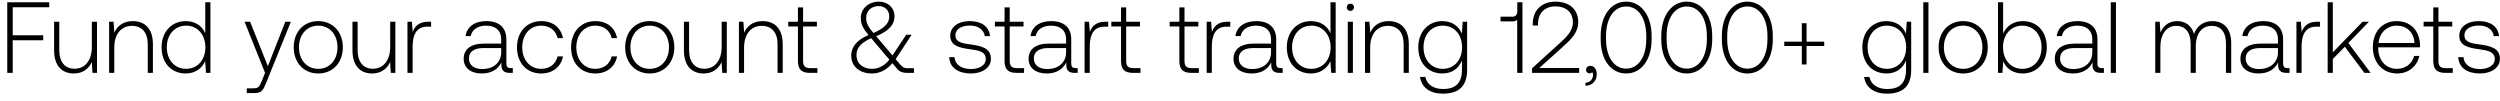
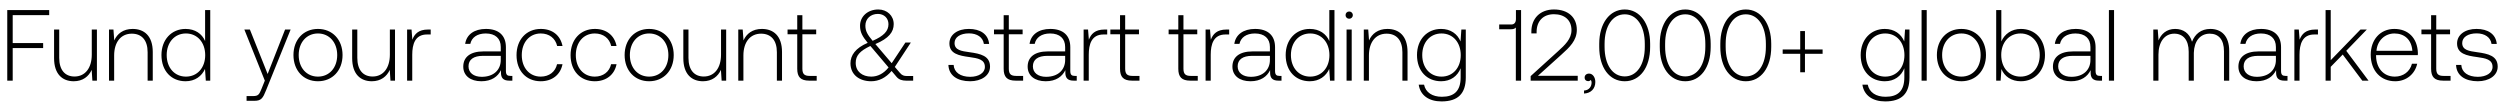
- <svg xmlns="http://www.w3.org/2000/svg" width="223" height="9" viewBox="0 0 223 9" fill="none">
-   <path d="M.648 6.5h.486V3.593h2.718v-.45H1.134V.65h3.258V.2H.648v6.3zm7.546-2.322c0 1.197-.594 1.953-1.54 1.953-.845 0-1.367-.576-1.367-1.665V1.937h-.46v2.556c0 1.431.748 2.061 1.756 2.061.81 0 1.34-.432 1.602-1.017l.063.963h.405V1.937h-.46v2.241zm3.645-2.295c-.837 0-1.377.432-1.638 1.026l-.072-.972h-.396V6.5h.46V4.25c0-1.188.602-1.944 1.574-1.944.882 0 1.413.576 1.413 1.656V6.5h.46V3.944c0-1.44-.766-2.061-1.8-2.061zm6.472 1.08c-.28-.648-.891-1.08-1.746-1.08-1.251 0-2.151.954-2.151 2.331 0 1.44.9 2.34 2.15 2.34.856 0 1.45-.459 1.738-1.098l.072 1.044h.396V.2h-.46v2.763zM16.6 6.14c-1.017 0-1.72-.792-1.72-1.926 0-1.125.703-1.926 1.72-1.926s1.719.801 1.719 1.935c0 1.125-.702 1.917-1.72 1.917zm7.042.36l-.297.738c-.207.504-.288.639-.756.639h-.576V8.3h.702c.612 0 .756-.234 1.044-.954l2.187-5.409h-.495l-1.557 3.969-1.584-3.969h-.495L23.643 6.5zm4.744.054c1.287 0 2.196-.954 2.196-2.34 0-1.377-.909-2.331-2.196-2.331-1.287 0-2.187.954-2.187 2.331 0 1.386.9 2.34 2.187 2.34zm0-.414c-1.017 0-1.719-.792-1.719-1.926 0-1.125.702-1.926 1.72-1.926 1.016 0 1.718.801 1.718 1.926 0 1.134-.702 1.926-1.719 1.926zm6.42-1.962c0 1.197-.594 1.953-1.539 1.953-.846 0-1.368-.576-1.368-1.665V1.937h-.459v2.556c0 1.431.747 2.061 1.755 2.061.81 0 1.341-.432 1.602-1.017l.063.963h.405V1.937h-.459v2.241zm3.403-2.241c-.846 0-1.206.405-1.395.909l-.072-.909h-.396V6.5h.459V4.187c0-.927.243-1.809 1.314-1.809h.333v-.441h-.243zm7.363 4.14c-.27 0-.405-.09-.405-.441V3.512c0-1.044-.64-1.629-1.782-1.629-1.044 0-1.737.504-1.854 1.332h.459c.117-.558.603-.927 1.377-.927.855 0 1.34.45 1.34 1.206v.396h-1.547c-1.17 0-1.8.504-1.8 1.359 0 .81.639 1.305 1.61 1.305.928 0 1.477-.423 1.756-.99v.162c-.018.54.207.774.747.774h.27v-.423h-.171zm-.864-1.422c0 .873-.621 1.503-1.701 1.503-.73 0-1.18-.369-1.18-.936 0-.603.45-.936 1.297-.936h1.584v.369zm3.567 1.899c1.035 0 1.764-.594 1.944-1.521h-.486c-.153.675-.702 1.107-1.458 1.107-.999 0-1.692-.783-1.692-1.917s.684-1.935 1.692-1.935c.765 0 1.305.432 1.467 1.116h.477c-.189-.945-.9-1.521-1.935-1.521-1.287 0-2.169.954-2.169 2.34 0 1.404.873 2.331 2.16 2.331zm4.825 0c1.035 0 1.764-.594 1.944-1.521h-.486c-.153.675-.702 1.107-1.458 1.107-.999 0-1.692-.783-1.692-1.917s.684-1.935 1.692-1.935c.765 0 1.305.432 1.467 1.116h.477c-.189-.945-.9-1.521-1.935-1.521-1.287 0-2.169.954-2.169 2.34 0 1.404.873 2.331 2.16 2.331zm4.852 0c1.287 0 2.197-.954 2.197-2.34 0-1.377-.91-2.331-2.197-2.331s-2.187.954-2.187 2.331c0 1.386.9 2.34 2.188 2.34zm0-.414c-1.017 0-1.719-.792-1.719-1.926 0-1.125.703-1.926 1.72-1.926s1.718.801 1.718 1.926c0 1.134-.701 1.926-1.718 1.926zm6.42-1.962c0 1.197-.594 1.953-1.539 1.953-.846 0-1.367-.576-1.367-1.665V1.937h-.46v2.556c0 1.431.748 2.061 1.756 2.061.81 0 1.34-.432 1.602-1.017l.063.963h.404V1.937h-.458v2.241zm3.646-2.295c-.837 0-1.377.432-1.638 1.026l-.072-.972h-.396V6.5h.459V4.25c0-1.188.603-1.944 1.575-1.944.882 0 1.413.576 1.413 1.656V6.5h.459V3.944c0-1.44-.765-2.061-1.8-2.061zm3.158 3.555c0 .729.297 1.062 1.07 1.062h.667v-.423h-.63c-.477 0-.648-.18-.648-.648V2.36h1.233v-.423h-1.233V.659h-.46v1.278h-.863v.423h.864v3.078zm9.784.648c-.252 0-.432-.054-.621-.288l-.45-.522 1.431-2.178h-.486l-1.224 1.845-1.404-1.647-.054-.063c1.206-.504 1.638-1.08 1.638-1.782 0-.747-.585-1.305-1.377-1.305-.936 0-1.629.621-1.629 1.449 0 .576.198.936.684 1.53-1.098.468-1.539 1.116-1.539 1.827 0 1.035.819 1.602 1.845 1.602.702 0 1.314-.315 1.827-.918l.441.522c.216.261.513.342.855.342h.63v-.414h-.567zM78.378.542c.558 0 .945.387.945.918 0 .612-.423 1.053-1.413 1.485-.459-.549-.648-.864-.648-1.359 0-.603.459-1.044 1.116-1.044zm-.594 5.598c-.792 0-1.386-.45-1.386-1.224 0-.657.369-1.062 1.305-1.512l.135.153 1.494 1.764c-.423.531-.954.819-1.548.819zm6.889-1.044c.036.945.8 1.458 1.944 1.458.98 0 1.773-.495 1.773-1.305 0-.963-.846-1.152-1.827-1.287-.711-.099-1.341-.18-1.341-.819 0-.522.513-.864 1.287-.864.729 0 1.25.351 1.332.945h.468c-.081-.891-.81-1.341-1.8-1.341-1.017-.009-1.746.513-1.746 1.296 0 .918.846 1.089 1.782 1.215.765.108 1.386.207 1.386.882 0 .54-.567.882-1.314.882-.873 0-1.44-.405-1.476-1.062h-.468zm4.935.342c0 .729.297 1.062 1.07 1.062h.667v-.423h-.63c-.477 0-.648-.18-.648-.648V2.36H91.3v-.423h-1.233V.659h-.46v1.278h-.863v.423h.864v3.078zm6.352.639c-.27 0-.405-.09-.405-.441V3.512c0-1.044-.639-1.629-1.782-1.629-1.044 0-1.737.504-1.854 1.332h.46c.116-.558.602-.927 1.376-.927.855 0 1.341.45 1.341 1.206v.396h-1.548c-1.17 0-1.8.504-1.8 1.359 0 .81.64 1.305 1.611 1.305.927 0 1.476-.423 1.755-.99v.162c-.018.54.207.774.747.774h.27v-.423h-.17zm-.864-1.422c0 .873-.62 1.503-1.7 1.503-.73 0-1.18-.369-1.18-.936 0-.603.45-.936 1.296-.936h1.584v.369zm3.512-2.718c-.846 0-1.206.405-1.395.909l-.072-.909h-.396V6.5h.46V4.187c0-.927.242-1.809 1.313-1.809h.333v-.441h-.243zm1.388 3.501c0 .729.297 1.062 1.071 1.062h.666v-.423h-.63c-.477 0-.648-.18-.648-.648V2.36h1.233v-.423h-1.233V.659h-.459v1.278h-.864v.423h.864v3.078zm5.203 0c0 .729.297 1.062 1.071 1.062h.666v-.423h-.63c-.477 0-.648-.18-.648-.648V2.36h1.233v-.423h-1.233V.659h-.459v1.278h-.864v.423h.864v3.078zm4.299-3.501c-.846 0-1.206.405-1.395.909l-.072-.909h-.396V6.5h.459V4.187c0-.927.243-1.809 1.314-1.809h.333v-.441h-.243zm4.744 4.14c-.27 0-.405-.09-.405-.441V3.512c0-1.044-.639-1.629-1.782-1.629-1.045 0-1.737.504-1.854 1.332h.459c.117-.558.603-.927 1.377-.927.855 0 1.341.45 1.341 1.206v.396h-1.548c-1.17 0-1.8.504-1.8 1.359 0 .81.639 1.305 1.611 1.305.927 0 1.476-.423 1.755-.99v.162c-.018.54.207.774.747.774h.27v-.423h-.171zm-.864-1.422c0 .873-.621 1.503-1.701 1.503-.729 0-1.179-.369-1.179-.936 0-.603.45-.936 1.296-.936h1.584v.369zm5.304-1.692c-.279-.648-.891-1.08-1.746-1.08-1.251 0-2.151.954-2.151 2.331 0 1.44.9 2.34 2.151 2.34.855 0 1.449-.459 1.737-1.098l.072 1.044h.396V.2h-.459v2.763zm-1.71 3.177c-1.017 0-1.719-.792-1.719-1.926 0-1.125.702-1.926 1.719-1.926 1.017 0 1.719.801 1.719 1.935 0 1.125-.702 1.917-1.719 1.917zm3.483-5.166c.18 0 .324-.135.324-.324a.317.317 0 00-.324-.324.317.317 0 00-.324.324c0 .189.144.324.324.324zm-.234 5.526h.459V1.937h-.459V6.5zm3.644-4.617c-.837 0-1.377.432-1.638 1.026l-.072-.972h-.396V6.5h.459V4.25c0-1.188.603-1.944 1.575-1.944.882 0 1.413.576 1.413 1.656V6.5h.459V3.944c0-1.44-.765-2.061-1.8-2.061zm6.533 1.116c-.279-.675-.891-1.116-1.737-1.116-1.251 0-2.151.945-2.151 2.331 0 1.44.9 2.34 2.151 2.34.855 0 1.458-.45 1.746-1.161v.81c0 1.215-.576 1.737-1.674 1.737-.855 0-1.449-.387-1.593-1.08h-.477c.144.972.927 1.494 2.034 1.494 1.476 0 2.169-.702 2.169-2.133V1.937h-.396l-.072 1.062zm-1.701 3.141c-1.017 0-1.719-.792-1.719-1.926s.702-1.926 1.719-1.926c1.017 0 1.719.792 1.719 1.935 0 1.125-.702 1.917-1.719 1.917zm6.646-5.139c0 .288-.135.486-.414.486h-1.08v.423h1.08c.189 0 .324-.054.405-.153V6.5h.468V.2h-.459v.801zm1.314 5.499h4.203v-.432h-3.555l2.097-1.89c.729-.657 1.377-1.26 1.377-2.214 0-1.107-.765-1.818-2.043-1.818-1.224 0-2.016.792-2.016 1.98v.153h.468v-.126c0-.981.603-1.584 1.548-1.584.954 0 1.566.531 1.566 1.422 0 .792-.603 1.341-1.197 1.881l-2.448 2.223V6.5zm5.216-.63c-.243 0-.396.153-.396.351 0 .216.144.324.315.324.09 0 .18-.036.225-.108a.325.325 0 01.081.234c0 .342-.216.693-.675.711v.27c.621-.027 1.008-.441 1.008-1.035 0-.414-.234-.747-.558-.747zm.907-2.376c0 1.845.909 3.06 2.277 3.06 1.35 0 2.268-1.215 2.268-3.06v-.288c0-1.791-.918-3.06-2.268-3.06-1.368 0-2.277 1.269-2.277 3.06v.288zm4.068-.018c0 1.602-.711 2.646-1.791 2.646-1.089 0-1.8-1.044-1.8-2.646v-.252c0-1.602.711-2.646 1.8-2.646 1.08 0 1.791 1.044 1.791 2.646v.252zm1.337.018c0 1.845.909 3.06 2.277 3.06 1.35 0 2.268-1.215 2.268-3.06v-.288c0-1.791-.918-3.06-2.268-3.06-1.368 0-2.277 1.269-2.277 3.06v.288zm4.068-.018c0 1.602-.711 2.646-1.791 2.646-1.089 0-1.8-1.044-1.8-2.646v-.252c0-1.602.711-2.646 1.8-2.646 1.08 0 1.791 1.044 1.791 2.646v.252zm1.337.018c0 1.845.909 3.06 2.277 3.06 1.35 0 2.268-1.215 2.268-3.06v-.288c0-1.791-.918-3.06-2.268-3.06-1.368 0-2.277 1.269-2.277 3.06v.288zm4.068-.018c0 1.602-.711 2.646-1.791 2.646-1.089 0-1.8-1.044-1.8-2.646v-.252c0-1.602.711-2.646 1.8-2.646 1.08 0 1.791 1.044 1.791 2.646v.252zm3.065.243h-1.566v.387h1.566v1.647h.423V4.106h1.575v-.387h-1.575V2.072h-.423v1.647zm9.287-.72c-.279-.675-.891-1.116-1.737-1.116-1.251 0-2.151.945-2.151 2.331 0 1.44.9 2.34 2.151 2.34.855 0 1.458-.45 1.746-1.161v.81c0 1.215-.576 1.737-1.674 1.737-.855 0-1.449-.387-1.593-1.08h-.477c.144.972.927 1.494 2.034 1.494 1.476 0 2.169-.702 2.169-2.133V1.937h-.396l-.072 1.062zm-1.701 3.141c-1.017 0-1.719-.792-1.719-1.926s.702-1.926 1.719-1.926c1.017 0 1.719.792 1.719 1.935 0 1.125-.702 1.917-1.719 1.917zm3.249.36h.459V.2h-.459v6.3zm3.554.054c1.287 0 2.196-.954 2.196-2.34 0-1.377-.909-2.331-2.196-2.331-1.287 0-2.187.954-2.187 2.331 0 1.386.9 2.34 2.187 2.34zm0-.414c-1.017 0-1.719-.792-1.719-1.926 0-1.125.702-1.926 1.719-1.926 1.017 0 1.719.801 1.719 1.926 0 1.134-.702 1.926-1.719 1.926zm5.313-4.257c-.855 0-1.458.468-1.746 1.116V.2h-.459v6.3h.396l.072-1.035c.27.657.882 1.089 1.737 1.089 1.251 0 2.151-.954 2.151-2.34 0-1.431-.9-2.331-2.151-2.331zm-.036 4.257c-1.017 0-1.719-.792-1.719-1.935 0-1.116.702-1.917 1.719-1.917 1.017 0 1.719.801 1.719 1.926 0 1.134-.702 1.926-1.719 1.926zm7.109-.063c-.27 0-.405-.09-.405-.441V3.512c0-1.044-.639-1.629-1.782-1.629-1.044 0-1.737.504-1.854 1.332h.459c.117-.558.603-.927 1.377-.927.855 0 1.341.45 1.341 1.206v.396h-1.548c-1.17 0-1.8.504-1.8 1.359 0 .81.639 1.305 1.611 1.305.927 0 1.476-.423 1.755-.99v.162c-.018.54.207.774.747.774h.27v-.423h-.171zm-.864-1.422c0 .873-.621 1.503-1.701 1.503-.729 0-1.179-.369-1.179-.936 0-.603.45-.936 1.296-.936h1.584v.369zm1.649 1.845h.459V.2h-.459v6.3zm9.058-4.617c-.837 0-1.377.468-1.638 1.143-.216-.756-.783-1.143-1.503-1.143-.783 0-1.251.459-1.485 1.026l-.072-.972h-.396V6.5h.459V4.178c0-1.116.54-1.872 1.413-1.872.792 0 1.287.558 1.287 1.611V6.5h.459V4.016c.027-1.044.567-1.71 1.422-1.71.792 0 1.269.531 1.269 1.566V6.5h.468V3.854c0-1.377-.729-1.971-1.683-1.971zm6.716 4.194c-.27 0-.405-.09-.405-.441V3.512c0-1.044-.639-1.629-1.782-1.629-1.044 0-1.737.504-1.854 1.332h.459c.117-.558.603-.927 1.377-.927.855 0 1.341.45 1.341 1.206v.396h-1.548c-1.17 0-1.8.504-1.8 1.359 0 .81.639 1.305 1.611 1.305.927 0 1.476-.423 1.755-.99v.162c-.018.54.207.774.747.774h.27v-.423h-.171zm-.864-1.422c0 .873-.621 1.503-1.701 1.503-.729 0-1.179-.369-1.179-.936 0-.603.45-.936 1.296-.936h1.584v.369zm3.512-2.718c-.846 0-1.206.405-1.395.909l-.072-.909h-.396V6.5h.459V4.187c0-.927.243-1.809 1.314-1.809h.333v-.441h-.243zm.923 4.563h.459V5.267l1.071-1.098 1.746 2.331h.558l-1.989-2.664 1.836-1.899h-.567l-2.655 2.736V.2h-.459v6.3zm6.217.054c.999 0 1.764-.648 1.962-1.566h-.468c-.18.711-.783 1.152-1.53 1.152-1.017 0-1.656-.774-1.674-1.836v-.081h3.726c0-.063.009-.135.009-.189-.045-1.359-.882-2.151-2.106-2.151-1.251 0-2.106.954-2.106 2.304 0 1.431.891 2.367 2.187 2.367zm-1.674-2.718c.072-.927.765-1.548 1.602-1.548.891 0 1.53.549 1.602 1.548h-3.204zm4.878 1.602c0 .729.297 1.062 1.071 1.062h.666v-.423h-.63c-.477 0-.648-.18-.648-.648V2.36h1.233v-.423h-1.233V.659h-.459v1.278h-.864v.423h.864v3.078zm2.228-.342c.036.945.801 1.458 1.944 1.458.981 0 1.773-.495 1.773-1.305 0-.963-.846-1.152-1.827-1.287-.711-.099-1.341-.18-1.341-.819 0-.522.513-.864 1.287-.864.729 0 1.251.351 1.332.945h.468c-.081-.891-.81-1.341-1.8-1.341-1.017-.009-1.746.513-1.746 1.296 0 .918.846 1.089 1.782 1.215.765.108 1.386.207 1.386.882 0 .54-.567.882-1.314.882-.873 0-1.44-.405-1.476-1.062h-.468z" fill="#000" />
+ <svg xmlns="http://www.w3.org/2000/svg" width="248" height="11" viewBox="0 0 248 11" fill="none">
+   <path d="M.72 8h.54V4.77h3.02v-.5H1.26V1.5h3.62V1H.72v7zm8.384-2.58c0 1.33-.66 2.17-1.71 2.17-.94 0-1.52-.64-1.52-1.85V2.93h-.51v2.84c0 1.59.83 2.29 1.95 2.29.9 0 1.49-.48 1.78-1.13L9.164 8h.45V2.93h-.51v2.49zm4.05-2.55c-.93 0-1.53.48-1.82 1.14l-.08-1.08h-.44V8h.51V5.5c0-1.32.67-2.16 1.75-2.16.98 0 1.57.64 1.57 1.84V8h.51V5.16c0-1.6-.85-2.29-2-2.29zm7.192 1.2c-.31-.72-.99-1.2-1.94-1.2-1.39 0-2.39 1.06-2.39 2.59 0 1.6 1 2.6 2.39 2.6.95 0 1.61-.51 1.93-1.22l.08 1.16h.44V1h-.51v3.07zm-1.9 3.53c-1.13 0-1.91-.88-1.91-2.14 0-1.25.78-2.14 1.91-2.14s1.91.89 1.91 2.15c0 1.25-.78 2.13-1.91 2.13zm7.824.4l-.33.82c-.23.56-.32.71-.84.71h-.64V10h.78c.68 0 .84-.26 1.16-1.06l2.43-6.01h-.55l-1.73 4.41-1.76-4.41h-.55L26.27 8zm5.271.06c1.43 0 2.44-1.06 2.44-2.6 0-1.53-1.01-2.59-2.44-2.59s-2.43 1.06-2.43 2.59c0 1.54 1 2.6 2.43 2.6zm0-.46c-1.13 0-1.91-.88-1.91-2.14 0-1.25.78-2.14 1.91-2.14s1.91.89 1.91 2.14c0 1.26-.78 2.14-1.91 2.14zm7.134-2.18c0 1.33-.66 2.17-1.71 2.17-.94 0-1.52-.64-1.52-1.85V2.93h-.51v2.84c0 1.59.83 2.29 1.95 2.29.9 0 1.49-.48 1.78-1.13l.07 1.07h.45V2.93h-.51v2.49zm3.78-2.49c-.94 0-1.34.45-1.55 1.01l-.08-1.01h-.44V8h.51V5.43c0-1.03.27-2.01 1.46-2.01h.37v-.49h-.27zm8.181 4.6c-.3 0-.45-.1-.45-.49V4.68c0-1.16-.71-1.81-1.98-1.81-1.16 0-1.93.56-2.06 1.48h.51c.13-.62.67-1.03 1.53-1.03.95 0 1.49.5 1.49 1.34v.44h-1.72c-1.3 0-2 .56-2 1.51 0 .9.71 1.45 1.79 1.45 1.03 0 1.64-.47 1.95-1.1v.18c-.02.6.23.86.83.86h.3v-.47h-.19zm-.96-1.58c0 .97-.69 1.67-1.89 1.67-.81 0-1.31-.41-1.31-1.04 0-.67.5-1.04 1.44-1.04h1.76v.41zm3.964 2.11c1.15 0 1.96-.66 2.16-1.69h-.54c-.17.75-.78 1.23-1.62 1.23-1.11 0-1.88-.87-1.88-2.13 0-1.26.76-2.15 1.88-2.15.85 0 1.45.48 1.63 1.24h.53c-.21-1.05-1-1.69-2.15-1.69-1.43 0-2.41 1.06-2.41 2.6 0 1.56.97 2.59 2.4 2.59zm5.361 0c1.15 0 1.96-.66 2.16-1.69h-.54c-.17.75-.78 1.23-1.62 1.23-1.11 0-1.88-.87-1.88-2.13 0-1.26.76-2.15 1.88-2.15.85 0 1.45.48 1.63 1.24h.53c-.21-1.05-1-1.69-2.15-1.69-1.43 0-2.41 1.06-2.41 2.6 0 1.56.97 2.59 2.4 2.59zm5.392 0c1.43 0 2.44-1.06 2.44-2.6 0-1.53-1.01-2.59-2.44-2.59s-2.43 1.06-2.43 2.59c0 1.54 1 2.6 2.43 2.6zm0-.46c-1.13 0-1.91-.88-1.91-2.14 0-1.25.78-2.14 1.91-2.14s1.91.89 1.91 2.14c0 1.26-.78 2.14-1.91 2.14zm7.133-2.18c0 1.33-.66 2.17-1.71 2.17-.94 0-1.52-.64-1.52-1.85V2.93h-.51v2.84c0 1.59.83 2.29 1.95 2.29.9 0 1.49-.48 1.78-1.13l.07 1.07h.45V2.93h-.51v2.49zm4.05-2.55c-.93 0-1.53.48-1.82 1.14l-.08-1.08h-.44V8h.51V5.5c0-1.32.67-2.16 1.75-2.16.98 0 1.57.64 1.57 1.84V8h.51V5.16c0-1.6-.85-2.29-2-2.29zm3.51 3.95c0 .81.33 1.18 1.19 1.18h.74v-.47h-.7c-.53 0-.72-.2-.72-.72V3.4h1.37v-.47h-1.37V1.51h-.51v1.42h-.96v.47h.96v3.42zm10.87.72c-.28 0-.48-.06-.69-.32l-.5-.58 1.59-2.42h-.54l-1.36 2.05-1.56-1.83-.06-.07c1.34-.56 1.82-1.2 1.82-1.98 0-.83-.65-1.45-1.53-1.45-1.04 0-1.81.69-1.81 1.61 0 .64.22 1.04.76 1.7-1.22.52-1.71 1.24-1.71 2.03 0 1.15.91 1.78 2.05 1.78.78 0 1.46-.35 2.03-1.02l.49.58c.24.29.57.38.95.38h.7v-.46h-.63zm-2.87-6.16c.62 0 1.05.43 1.05 1.02 0 .68-.47 1.17-1.57 1.65-.51-.61-.72-.96-.72-1.51 0-.67.51-1.16 1.24-1.16zm-.66 6.22c-.88 0-1.54-.5-1.54-1.36 0-.73.41-1.18 1.45-1.68l.15.17 1.66 1.96c-.47.59-1.06.91-1.72.91zm7.655-1.16c.04 1.05.89 1.62 2.16 1.62 1.09 0 1.97-.55 1.97-1.45 0-1.07-.94-1.28-2.03-1.43-.79-.11-1.49-.2-1.49-.91 0-.58.57-.96 1.43-.96.81 0 1.39.39 1.48 1.05h.52c-.09-.99-.9-1.49-2-1.49-1.13-.01-1.94.57-1.94 1.44 0 1.02.94 1.21 1.98 1.35.85.12 1.54.23 1.54.98 0 .6-.63.98-1.46.98-.97 0-1.6-.45-1.64-1.18h-.52zm5.483.38c0 .81.33 1.18 1.19 1.18h.74v-.47h-.7c-.53 0-.72-.2-.72-.72V3.4h1.37v-.47h-1.37V1.51h-.51v1.42h-.96v.47h.96v3.42zm7.059.71c-.3 0-.45-.1-.45-.49V4.68c0-1.16-.71-1.81-1.98-1.81-1.161 0-1.93.56-2.06 1.48h.51c.13-.62.67-1.03 1.53-1.03.95 0 1.49.5 1.49 1.34v.44h-1.72c-1.3 0-2 .56-2 1.51 0 .9.71 1.45 1.79 1.45 1.03 0 1.64-.47 1.95-1.1v.18c-.02.6.23.86.83.86h.3v-.47h-.19zm-.96-1.58c0 .97-.69 1.67-1.89 1.67-.81 0-1.31-.41-1.31-1.04 0-.67.5-1.04 1.44-1.04h1.76v.41zm3.902-3.02c-.94 0-1.34.45-1.55 1.01l-.08-1.01h-.44V8h.51V5.43c0-1.03.27-2.01 1.46-2.01h.37v-.49h-.27zm1.542 3.89c0 .81.33 1.18 1.19 1.18h.74v-.47h-.7c-.53 0-.72-.2-.72-.72V3.4h1.37v-.47h-1.37V1.51h-.51v1.42h-.96v.47h.96v3.42zm5.781 0c0 .81.33 1.18 1.19 1.18h.74v-.47h-.7c-.53 0-.72-.2-.72-.72V3.4h1.37v-.47h-1.37V1.51h-.51v1.42h-.96v.47h.96v3.42zm4.776-3.89c-.94 0-1.34.45-1.55 1.01l-.08-1.01h-.44V8h.51V5.43c0-1.03.27-2.01 1.46-2.01h.37v-.49h-.27zm5.271 4.6c-.3 0-.45-.1-.45-.49V4.68c0-1.16-.71-1.81-1.98-1.81-1.16 0-1.93.56-2.06 1.48h.51c.13-.62.67-1.03 1.53-1.03.95 0 1.49.5 1.49 1.34v.44h-1.72c-1.3 0-2 .56-2 1.51 0 .9.71 1.45 1.79 1.45 1.03 0 1.64-.47 1.95-1.1v.18c-.02.6.23.86.83.86h.3v-.47h-.19zm-.96-1.58c0 .97-.69 1.67-1.89 1.67-.81 0-1.31-.41-1.31-1.04 0-.67.5-1.04 1.44-1.04h1.76v.41zm5.894-1.88c-.31-.72-.99-1.2-1.94-1.2-1.39 0-2.39 1.06-2.39 2.59 0 1.6 1 2.6 2.39 2.6.95 0 1.61-.51 1.93-1.22l.08 1.16h.44V1h-.51v3.07zm-1.9 3.53c-1.13 0-1.91-.88-1.91-2.14 0-1.25.78-2.14 1.91-2.14s1.91.89 1.91 2.15c0 1.25-.78 2.13-1.91 2.13zm3.87-5.74c.2 0 .36-.15.36-.36s-.16-.36-.36-.36c-.2 0-.36.15-.36.36s.16.36.36.36zm-.26 6.14h.51V2.93h-.51V8zm4.048-5.13c-.929 0-1.529.48-1.819 1.14l-.08-1.08h-.44V8h.51V5.5c0-1.32.67-2.16 1.75-2.16.98 0 1.57.64 1.57 1.84V8h.51V5.16c0-1.6-.85-2.29-2.001-2.29zm7.259 1.24c-.31-.75-.99-1.24-1.93-1.24-1.39 0-2.39 1.05-2.39 2.59 0 1.6 1 2.6 2.39 2.6.95 0 1.62-.5 1.94-1.29v.9c0 1.35-.64 1.93-1.86 1.93-.95 0-1.61-.43-1.77-1.2h-.53c.16 1.08 1.03 1.66 2.26 1.66 1.64 0 2.41-.78 2.41-2.37V2.93h-.44l-.08 1.18zm-1.89 3.49c-1.13 0-1.91-.88-1.91-2.14 0-1.26.78-2.14 1.91-2.14s1.91.88 1.91 2.15c0 1.25-.78 2.13-1.91 2.13zm7.385-5.71c0 .32-.15.54-.46.54h-1.2v.47h1.2c.21 0 .36-.06.45-.17V8h.52V1h-.51v.89zm1.46 6.11h4.67v-.48h-3.95l2.33-2.1c.81-.73 1.53-1.4 1.53-2.46 0-1.23-.85-2.02-2.27-2.02-1.36 0-2.24.88-2.24 2.2v.17h.52v-.14c0-1.09.67-1.76 1.72-1.76 1.06 0 1.74.59 1.74 1.58 0 .88-.67 1.49-1.33 2.09l-2.72 2.47V8zm5.795-.7c-.27 0-.44.17-.44.39 0 .24.16.36.35.36.1 0 .2-.04.25-.12.07.07.09.17.09.26 0 .38-.24.77-.75.79v.3c.69-.03 1.12-.49 1.12-1.15 0-.46-.26-.83-.62-.83zm1.008-2.64c0 2.05 1.01 3.4 2.53 3.4 1.5 0 2.52-1.35 2.52-3.4v-.32c0-1.99-1.02-3.4-2.52-3.4-1.52 0-2.53 1.41-2.53 3.4v.32zm4.52-.02c0 1.78-.79 2.94-1.99 2.94-1.21 0-2-1.16-2-2.94v-.28c0-1.78.79-2.94 2-2.94 1.2 0 1.99 1.16 1.99 2.94v.28zm1.486.02c0 2.05 1.01 3.4 2.53 3.4 1.5 0 2.52-1.35 2.52-3.4v-.32c0-1.99-1.02-3.4-2.52-3.4-1.52 0-2.53 1.41-2.53 3.4v.32zm4.52-.02c0 1.78-.79 2.94-1.99 2.94-1.21 0-2-1.16-2-2.94v-.28c0-1.78.79-2.94 2-2.94 1.2 0 1.99 1.16 1.99 2.94v.28zm1.486.02c0 2.05 1.01 3.4 2.53 3.4 1.5 0 2.52-1.35 2.52-3.4v-.32c0-1.99-1.02-3.4-2.52-3.4-1.52 0-2.53 1.41-2.53 3.4v.32zm4.52-.02c0 1.78-.79 2.94-1.99 2.94-1.21 0-2-1.16-2-2.94v-.28c0-1.78.79-2.94 2-2.94 1.2 0 1.99 1.16 1.99 2.94v.28zm3.406.27h-1.74v.43h1.74v1.83h.47V5.34h1.75v-.43h-1.75V3.08h-.47v1.83zm10.318-.8c-.31-.75-.99-1.24-1.93-1.24-1.39 0-2.39 1.05-2.39 2.59 0 1.6 1 2.6 2.39 2.6.95 0 1.62-.5 1.94-1.29v.9c0 1.35-.64 1.93-1.86 1.93-.95 0-1.61-.43-1.77-1.2h-.53c.16 1.08 1.03 1.66 2.26 1.66 1.64 0 2.41-.78 2.41-2.37V2.93h-.44l-.08 1.18zm-1.89 3.49c-1.13 0-1.91-.88-1.91-2.14 0-1.26.78-2.14 1.91-2.14s1.91.88 1.91 2.15c0 1.25-.78 2.13-1.91 2.13zm3.61.4h.51V1h-.51v7zm3.949.06c1.43 0 2.44-1.06 2.44-2.6 0-1.53-1.01-2.59-2.44-2.59s-2.43 1.06-2.43 2.59c0 1.54 1 2.6 2.43 2.6zm0-.46c-1.13 0-1.91-.88-1.91-2.14 0-1.25.78-2.14 1.91-2.14s1.91.89 1.91 2.14c0 1.26-.78 2.14-1.91 2.14zm5.903-4.73c-.95 0-1.62.52-1.94 1.24V1h-.51v7h.44l.08-1.15c.3.73.98 1.21 1.93 1.21 1.39 0 2.39-1.06 2.39-2.6 0-1.59-1-2.59-2.39-2.59zm-.04 4.73c-1.13 0-1.91-.88-1.91-2.15 0-1.24.78-2.13 1.91-2.13s1.91.89 1.91 2.14c0 1.26-.78 2.14-1.91 2.14zm7.899-.07c-.3 0-.45-.1-.45-.49V4.68c0-1.16-.71-1.81-1.98-1.81-1.16 0-1.93.56-2.06 1.48h.51c.13-.62.67-1.03 1.53-1.03.95 0 1.49.5 1.49 1.34v.44h-1.72c-1.3 0-2 .56-2 1.51 0 .9.71 1.45 1.79 1.45 1.03 0 1.64-.47 1.95-1.1v.18c-.02.6.23.86.83.86h.3v-.47h-.19zm-.96-1.58c0 .97-.69 1.67-1.89 1.67-.81 0-1.31-.41-1.31-1.04 0-.67.5-1.04 1.44-1.04h1.76v.41zM209.204 8h.51V1h-.51v7zm10.064-5.13c-.93 0-1.53.52-1.82 1.27-.24-.84-.87-1.27-1.67-1.27-.87 0-1.39.51-1.65 1.14l-.08-1.08h-.44V8h.51V5.42c0-1.24.6-2.08 1.57-2.08.88 0 1.43.62 1.43 1.79V8h.51V5.24c.03-1.16.63-1.9 1.58-1.9.88 0 1.41.59 1.41 1.74V8h.52V5.06c0-1.53-.81-2.19-1.87-2.19zm7.462 4.66c-.3 0-.45-.1-.45-.49V4.68c0-1.16-.71-1.81-1.98-1.81-1.16 0-1.93.56-2.06 1.48h.51c.13-.62.67-1.03 1.53-1.03.95 0 1.49.5 1.49 1.34v.44h-1.72c-1.3 0-2 .56-2 1.51 0 .9.71 1.45 1.79 1.45 1.03 0 1.64-.47 1.95-1.1v.18c-.02.6.23.86.83.86h.3v-.47h-.19zm-.96-1.58c0 .97-.69 1.67-1.89 1.67-.81 0-1.31-.41-1.31-1.04 0-.67.5-1.04 1.44-1.04h1.76v.41zm3.902-3.02c-.94 0-1.34.45-1.55 1.01l-.08-1.01h-.44V8h.51V5.43c0-1.03.27-2.01 1.46-2.01h.37v-.49h-.27zM230.698 8h.51V6.63l1.19-1.22 1.94 2.59h.62l-2.21-2.96 2.04-2.11h-.63l-2.95 3.04V1h-.51v7zm6.908.06c1.11 0 1.96-.72 2.18-1.74h-.52c-.2.79-.87 1.28-1.7 1.28-1.13 0-1.84-.86-1.86-2.04v-.09h4.14c0-.07.01-.15.01-.21-.05-1.51-.98-2.39-2.34-2.39-1.39 0-2.34 1.06-2.34 2.56 0 1.59.99 2.63 2.43 2.63zm-1.86-3.02c.08-1.03.85-1.72 1.78-1.72.99 0 1.7.61 1.78 1.72h-3.56zm5.42 1.78c0 .81.33 1.18 1.19 1.18h.74v-.47h-.7c-.53 0-.72-.2-.72-.72V3.4h1.37v-.47h-1.37V1.51h-.51v1.42h-.96v.47h.96v3.42zm2.475-.38c.04 1.05.89 1.62 2.16 1.62 1.09 0 1.97-.55 1.97-1.45 0-1.07-.94-1.28-2.03-1.43-.79-.11-1.49-.2-1.49-.91 0-.58.57-.96 1.43-.96.81 0 1.39.39 1.48 1.05h.52c-.09-.99-.9-1.49-2-1.49-1.13-.01-1.94.57-1.94 1.44 0 1.02.94 1.21 1.98 1.35.85.12 1.54.23 1.54.98 0 .6-.63.98-1.46.98-.97 0-1.6-.45-1.64-1.18h-.52z" fill="#000" />
</svg>
